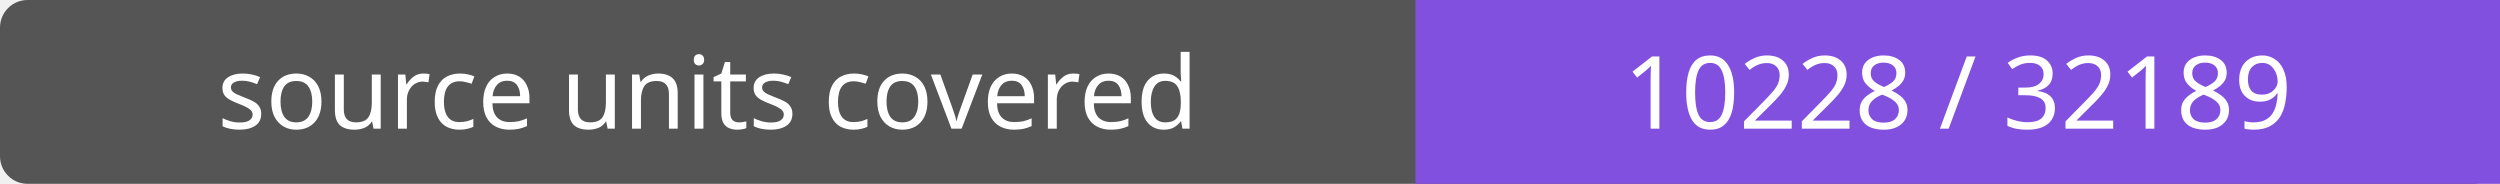
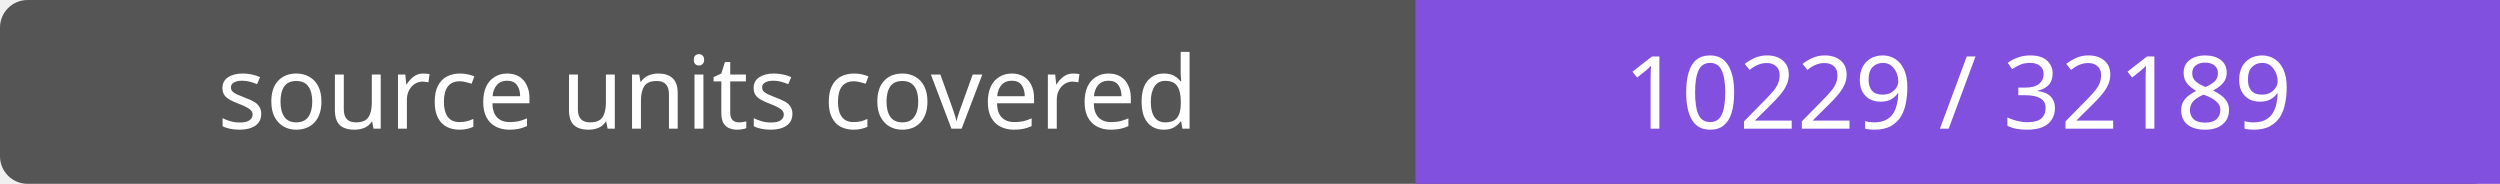
- <svg xmlns="http://www.w3.org/2000/svg" width="272" height="20" role="img" aria-label="source units covered: 10228 / 32189">
+ <svg xmlns="http://www.w3.org/2000/svg" width="272" height="20" role="img" aria-label="source units covered: 10229 / 32189">
  <rect width="272" height="20" rx="3" fill="#555" />
  <path fill="#8250df" d="M154 0h118v20H154z" />
  <g fill="#fff" text-anchor="middle" font-family="Verdana,sans-serif" font-size="11">
    <text x="77.0" y="14">source units covered</text>
-     <text x="213.0" y="14">10228 / 32189</text>
+     <text x="213.0" y="14">10229 / 32189</text>
  </g>
</svg>
